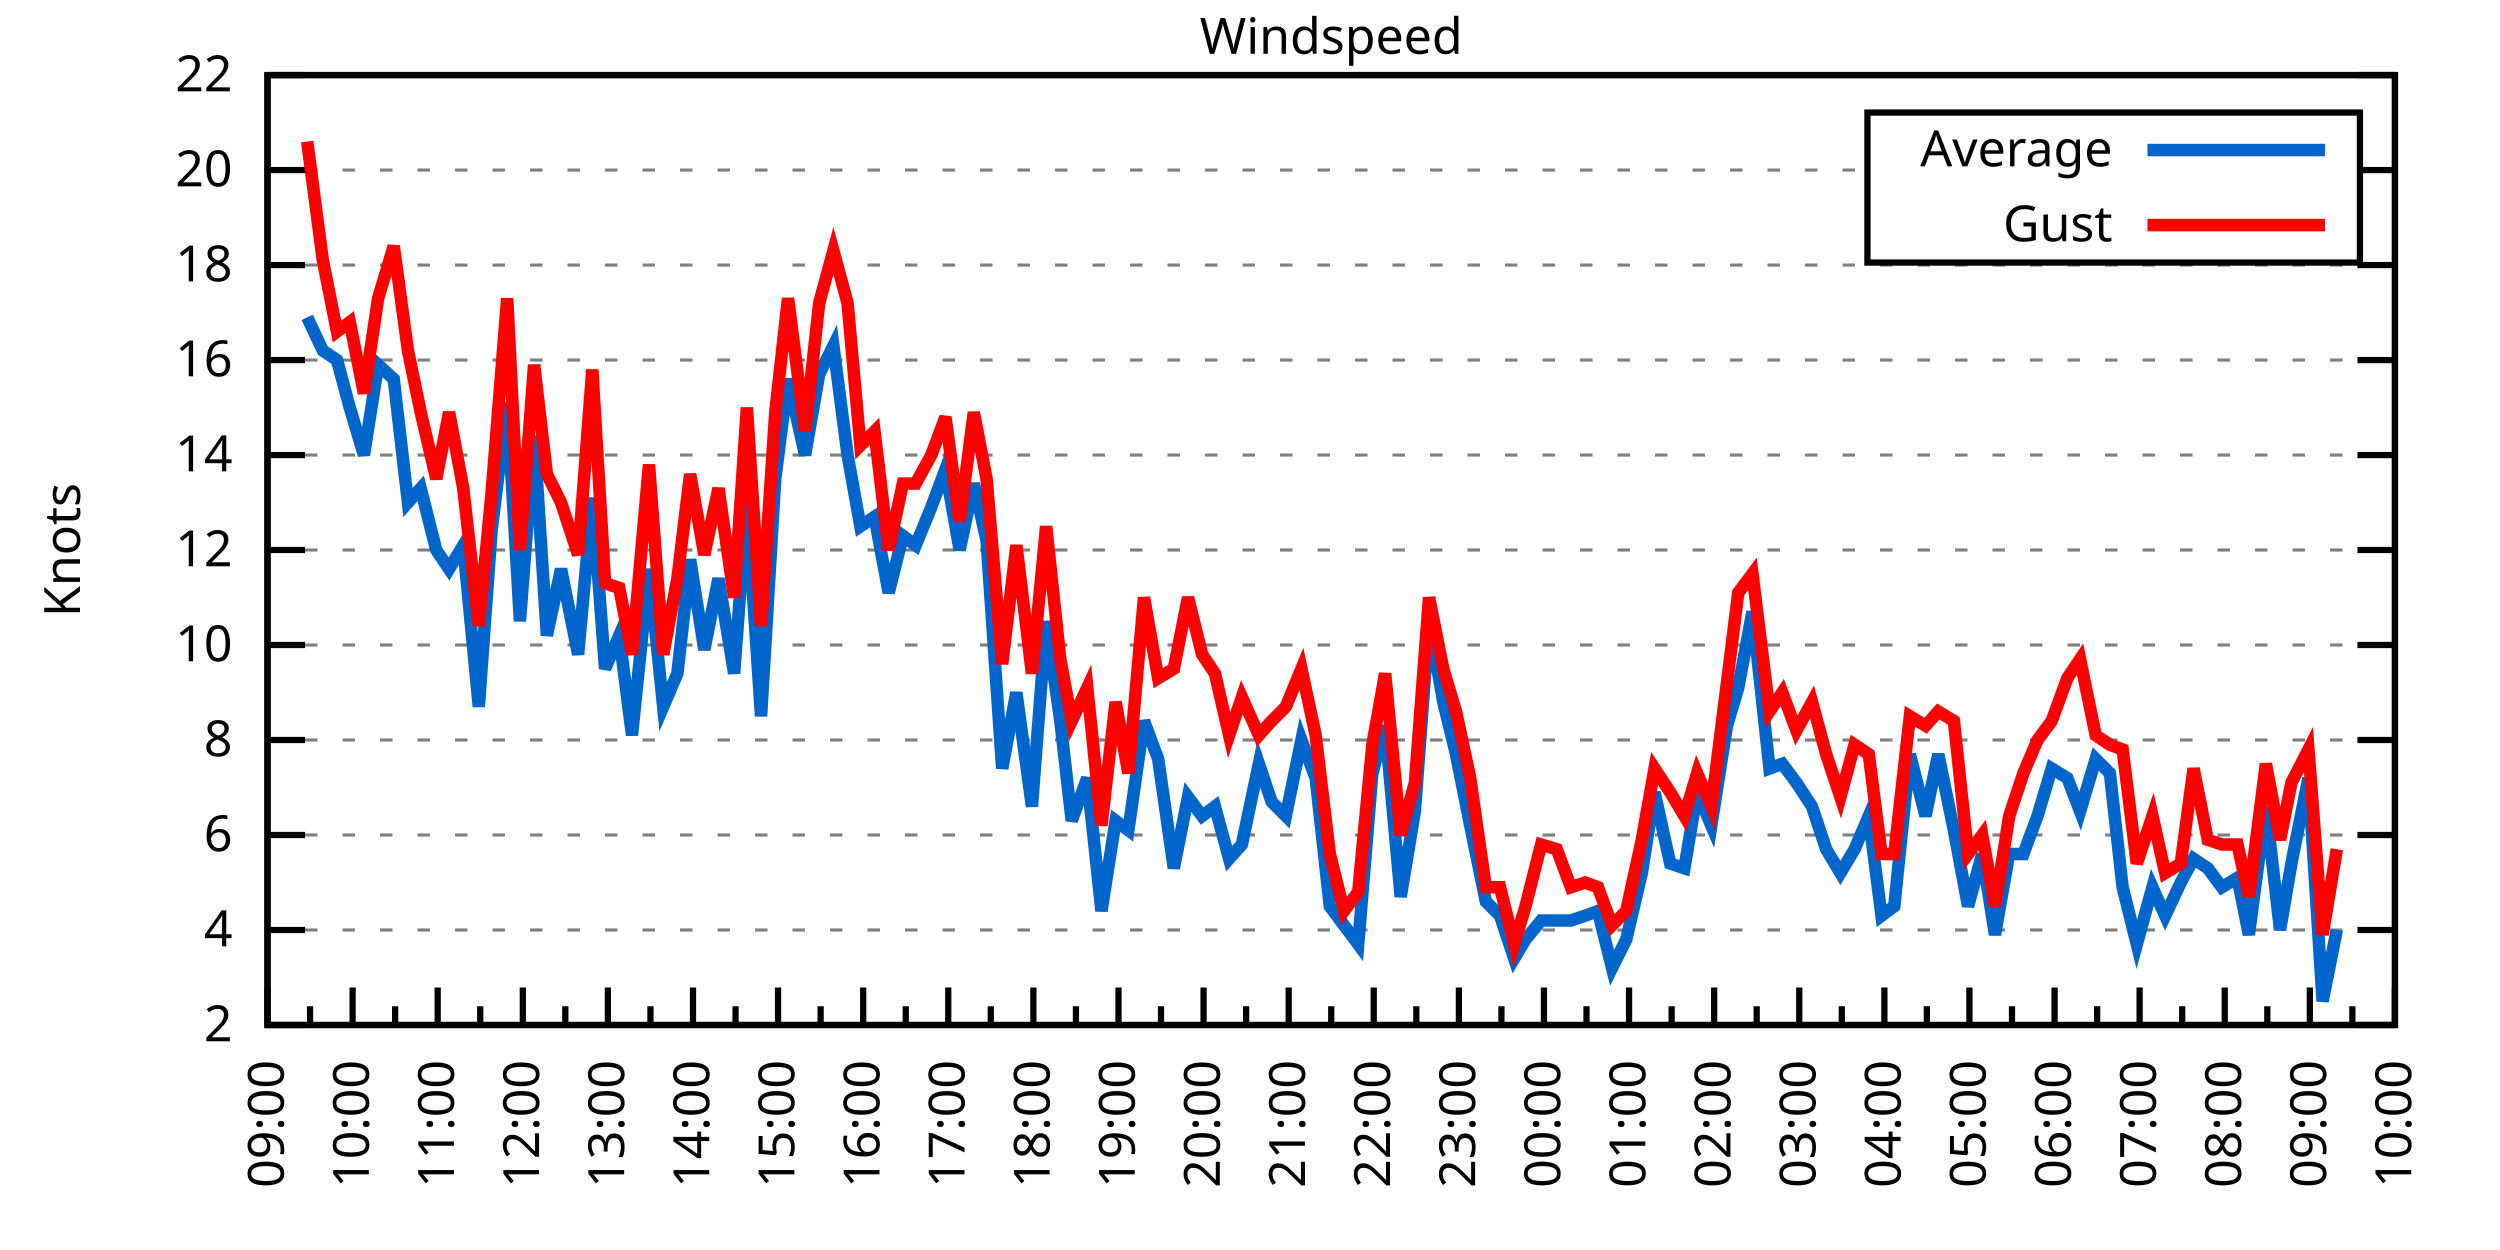
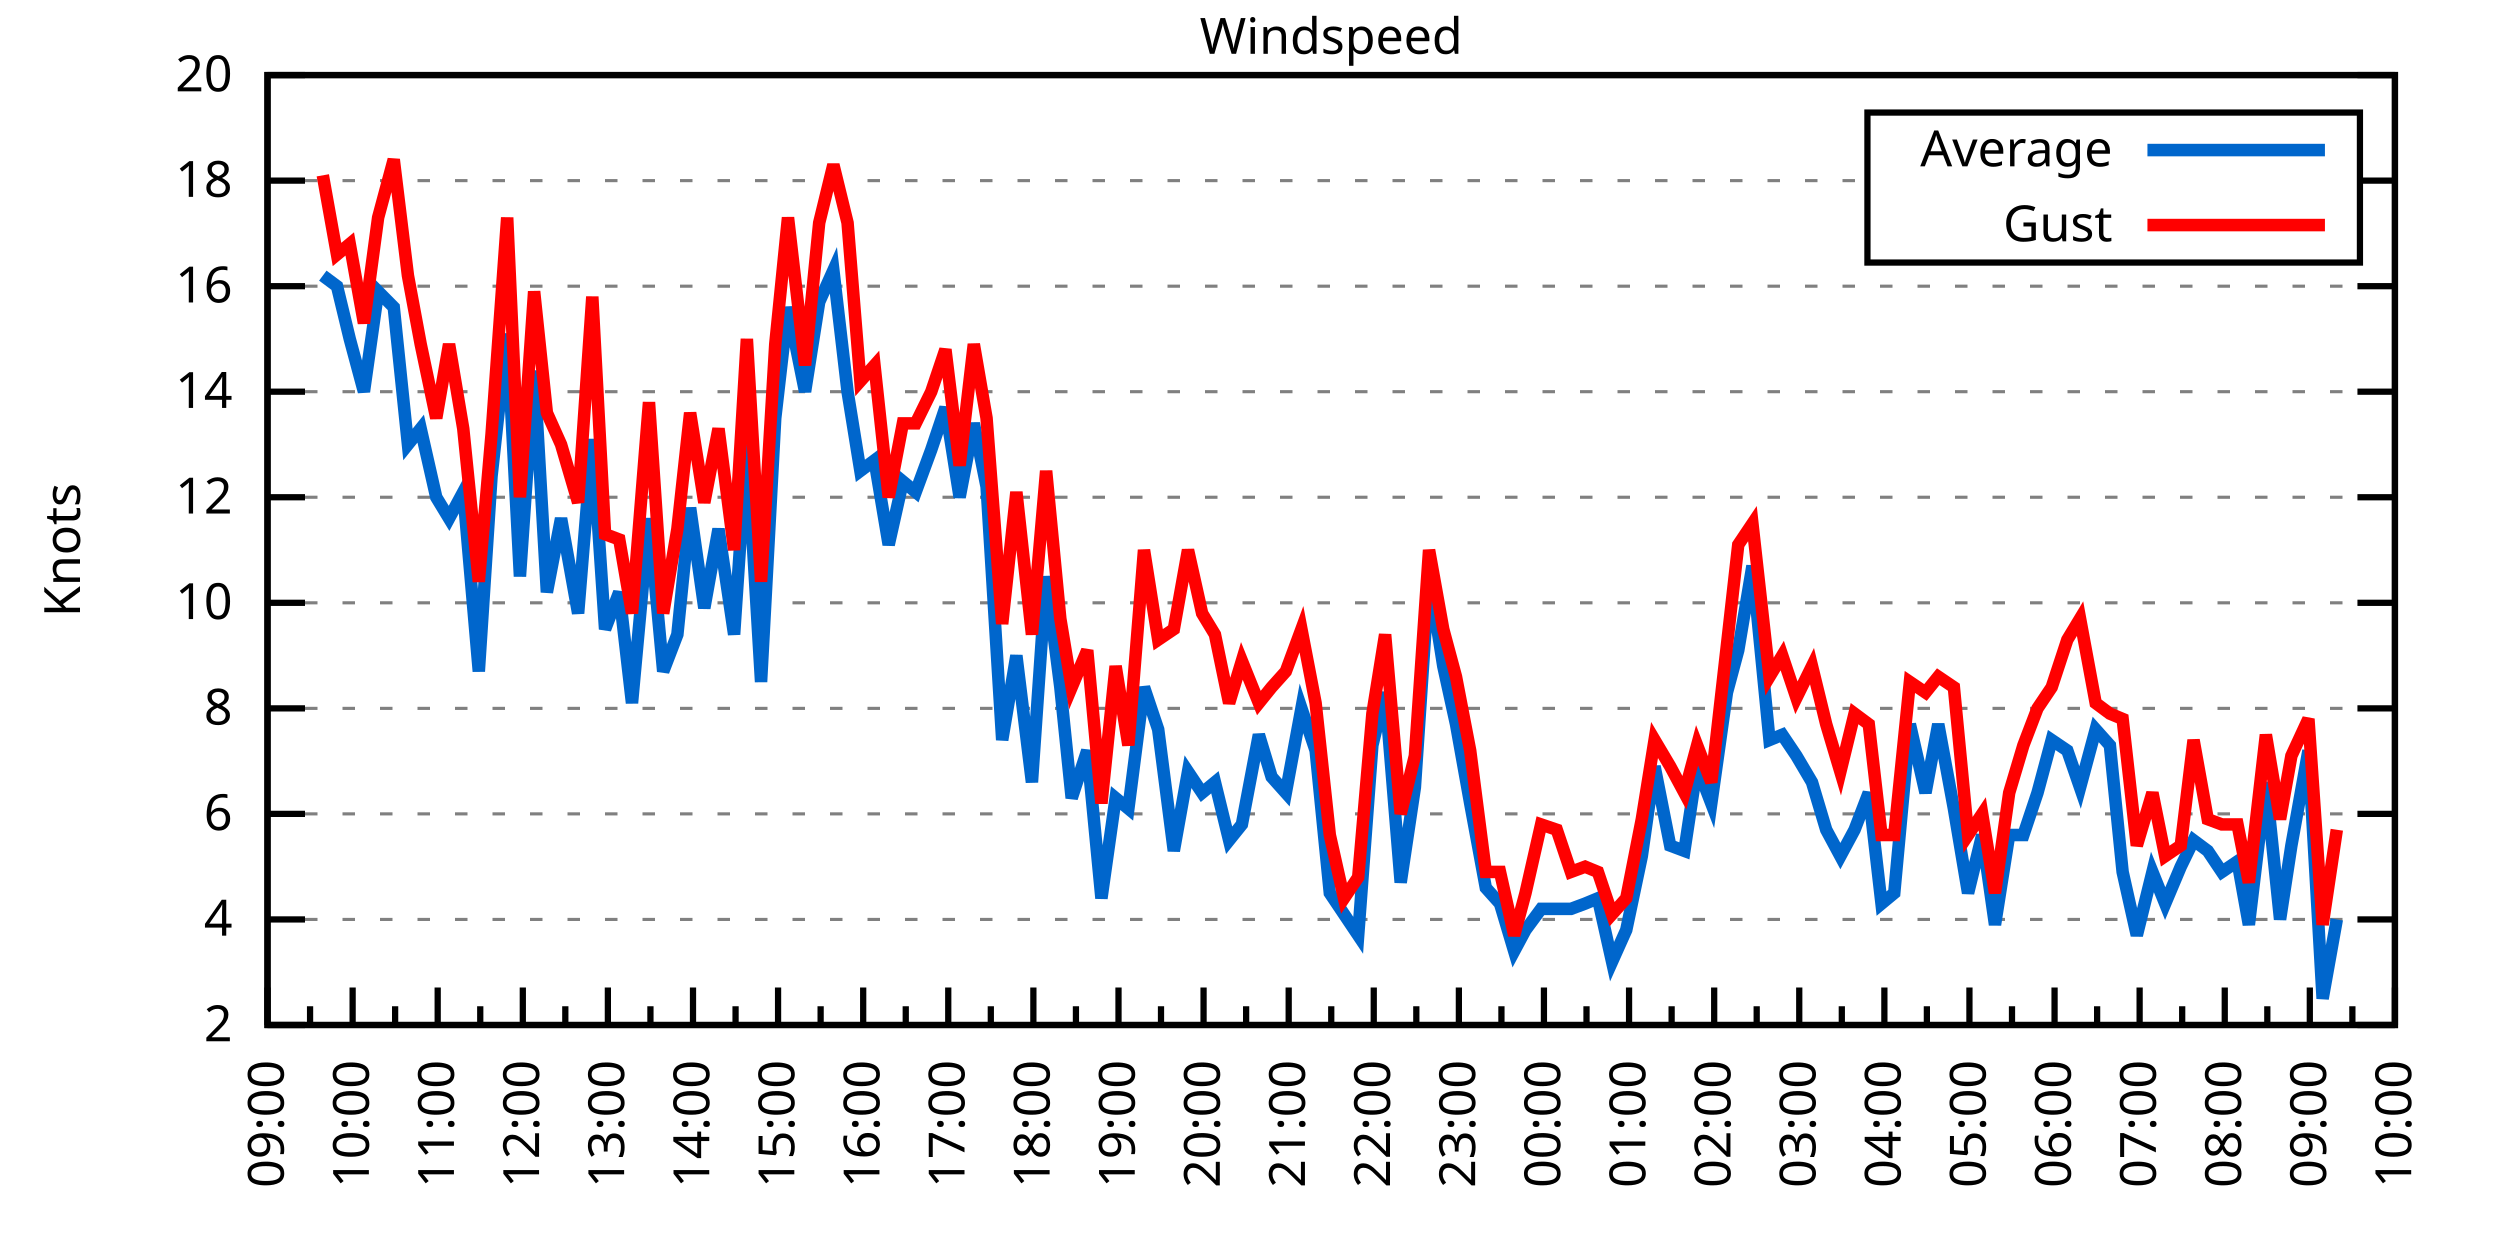
<svg xmlns="http://www.w3.org/2000/svg" xmlns:xlink="http://www.w3.org/1999/xlink" width="400" height="200" viewBox="0 0 400 200">
  <g id="gnuplot_canvas">
    <rect x="0" y="0" width="400" height="200" fill="none" />
    <defs>
      <circle id="gpDot" r="0.5" stroke-width="0.5" stroke="currentColor" />
      <path id="gpPt0" stroke-width="0.333" stroke="currentColor" d="M-1,0 h2 M0,-1 v2" />
      <path id="gpPt1" stroke-width="0.333" stroke="currentColor" d="M-1,-1 L1,1 M1,-1 L-1,1" />
      <path id="gpPt2" stroke-width="0.333" stroke="currentColor" d="M-1,0 L1,0 M0,-1 L0,1 M-1,-1 L1,1 M-1,1 L1,-1" />
      <rect id="gpPt3" stroke-width="0.333" stroke="currentColor" x="-1" y="-1" width="2" height="2" />
      <rect id="gpPt4" stroke-width="0.333" stroke="currentColor" fill="currentColor" x="-1" y="-1" width="2" height="2" />
      <circle id="gpPt5" stroke-width="0.333" stroke="currentColor" cx="0" cy="0" r="1" />
      <use xlink:href="#gpPt5" id="gpPt6" fill="currentColor" stroke="none" />
      <path id="gpPt7" stroke-width="0.333" stroke="currentColor" d="M0,-1.33 L-1.33,0.67 L1.33,0.67 z" />
      <use xlink:href="#gpPt7" id="gpPt8" fill="currentColor" stroke="none" />
      <use xlink:href="#gpPt7" id="gpPt9" stroke="currentColor" transform="rotate(180)" />
      <use xlink:href="#gpPt9" id="gpPt10" fill="currentColor" stroke="none" />
      <use xlink:href="#gpPt3" id="gpPt11" stroke="currentColor" transform="rotate(45)" />
      <use xlink:href="#gpPt11" id="gpPt12" fill="currentColor" stroke="none" />
      <path id="gpPt13" stroke-width="0.333" stroke="currentColor" d="M0,1.330 L1.265,0.411 L0.782,-1.067 L-0.782,-1.076 L-1.265,0.411 z" />
      <use xlink:href="#gpPt13" id="gpPt14" fill="currentColor" stroke="none" />
      <filter id="textbox" filterUnits="objectBoundingBox" x="0" y="0" height="1" width="1">
        <feFlood flood-color="white" flood-opacity="1" result="bgnd" />
        <feComposite in="SourceGraphic" in2="bgnd" operator="atop" />
      </filter>
      <filter id="greybox" filterUnits="objectBoundingBox" x="0" y="0" height="1" width="1">
        <feFlood flood-color="lightgrey" flood-opacity="1" result="grey" />
        <feComposite in="SourceGraphic" in2="grey" operator="atop" />
      </filter>
    </defs>
    <g fill="none" color="white" stroke="currentColor" stroke-width="1.00" stroke-linecap="butt" stroke-linejoin="miter">
</g>
    <g fill="none" color="black" stroke="currentColor" stroke-width="1.00" stroke-linecap="butt" stroke-linejoin="miter">
      <g stroke="none" shape-rendering="crispEdges">
        <polygon fill="rgb(255, 255, 255)" points="42.80,164.00 383.18,164.00 383.18,12.02 42.80,12.02 " />
      </g>
    </g>
    <g fill="none" color="black" stroke="currentColor" stroke-width="1.00" stroke-linecap="butt" stroke-linejoin="miter">
</g>
    <g fill="none" color="black" stroke="black" stroke-width="0.50" stroke-linecap="butt" stroke-linejoin="miter">
</g>
    <g fill="none" color="gray" stroke="currentColor" stroke-width="0.50" stroke-linecap="butt" stroke-linejoin="miter">
      <path stroke="gray" stroke-dasharray="2,4" class="gridline" d="M42.80,164.00 L383.19,164.00  " />
    </g>
    <g fill="none" color="gray" stroke="gray" stroke-width="1.00" stroke-linecap="butt" stroke-linejoin="miter">
</g>
    <g fill="none" color="black" stroke="currentColor" stroke-width="1.00" stroke-linecap="butt" stroke-linejoin="miter">
      <path stroke="black" d="M42.80,164.00 L48.80,164.00 M383.19,164.00 L377.19,164.00  " />
      <g transform="translate(37.20,166.60)" stroke="none" fill="black" font-family="Sans" font-size="8.00" text-anchor="end">
        <text>
          <tspan font-family="Sans"> 2</tspan>
        </text>
      </g>
    </g>
    <g fill="none" color="black" stroke="currentColor" stroke-width="1.00" stroke-linecap="butt" stroke-linejoin="miter">
</g>
    <g fill="none" color="black" stroke="black" stroke-width="0.50" stroke-linecap="butt" stroke-linejoin="miter">
</g>
    <g fill="none" color="gray" stroke="currentColor" stroke-width="0.50" stroke-linecap="butt" stroke-linejoin="miter">
-       <path stroke="gray" stroke-dasharray="2,4" class="gridline" d="M42.80,148.80 L383.19,148.80  " />
-     </g>
-     <g fill="none" color="gray" stroke="gray" stroke-width="1.00" stroke-linecap="butt" stroke-linejoin="miter">
- </g>
-     <g fill="none" color="black" stroke="currentColor" stroke-width="1.00" stroke-linecap="butt" stroke-linejoin="miter">
-       <path stroke="black" d="M42.80,148.80 L48.80,148.80 M383.19,148.80 L377.19,148.80  " />
-       <g transform="translate(37.20,151.40)" stroke="none" fill="black" font-family="Sans" font-size="8.00" text-anchor="end">
+       <path stroke="gray" stroke-dasharray="2,4" class="gridline" d="M42.80,147.11 L383.19,147.11  " />
+     </g>
+     <g fill="none" color="gray" stroke="gray" stroke-width="1.00" stroke-linecap="butt" stroke-linejoin="miter">
+ </g>
+     <g fill="none" color="black" stroke="currentColor" stroke-width="1.00" stroke-linecap="butt" stroke-linejoin="miter">
+       <path stroke="black" d="M42.80,147.11 L48.80,147.11 M383.19,147.11 L377.19,147.11  " />
+       <g transform="translate(37.20,149.71)" stroke="none" fill="black" font-family="Sans" font-size="8.00" text-anchor="end">
        <text>
          <tspan font-family="Sans"> 4</tspan>
        </text>
      </g>
    </g>
    <g fill="none" color="black" stroke="currentColor" stroke-width="1.00" stroke-linecap="butt" stroke-linejoin="miter">
</g>
    <g fill="none" color="black" stroke="black" stroke-width="0.50" stroke-linecap="butt" stroke-linejoin="miter">
</g>
    <g fill="none" color="gray" stroke="currentColor" stroke-width="0.50" stroke-linecap="butt" stroke-linejoin="miter">
-       <path stroke="gray" stroke-dasharray="2,4" class="gridline" d="M42.80,133.60 L383.19,133.60  " />
-     </g>
-     <g fill="none" color="gray" stroke="gray" stroke-width="1.00" stroke-linecap="butt" stroke-linejoin="miter">
- </g>
-     <g fill="none" color="black" stroke="currentColor" stroke-width="1.00" stroke-linecap="butt" stroke-linejoin="miter">
-       <path stroke="black" d="M42.80,133.60 L48.80,133.60 M383.19,133.60 L377.19,133.60  " />
-       <g transform="translate(37.20,136.20)" stroke="none" fill="black" font-family="Sans" font-size="8.00" text-anchor="end">
+       <path stroke="gray" stroke-dasharray="2,4" class="gridline" d="M42.80,130.22 L383.19,130.22  " />
+     </g>
+     <g fill="none" color="gray" stroke="gray" stroke-width="1.00" stroke-linecap="butt" stroke-linejoin="miter">
+ </g>
+     <g fill="none" color="black" stroke="currentColor" stroke-width="1.00" stroke-linecap="butt" stroke-linejoin="miter">
+       <path stroke="black" d="M42.80,130.22 L48.80,130.22 M383.19,130.22 L377.19,130.22  " />
+       <g transform="translate(37.20,132.82)" stroke="none" fill="black" font-family="Sans" font-size="8.00" text-anchor="end">
        <text>
          <tspan font-family="Sans"> 6</tspan>
        </text>
      </g>
    </g>
    <g fill="none" color="black" stroke="currentColor" stroke-width="1.00" stroke-linecap="butt" stroke-linejoin="miter">
</g>
    <g fill="none" color="black" stroke="black" stroke-width="0.50" stroke-linecap="butt" stroke-linejoin="miter">
</g>
    <g fill="none" color="gray" stroke="currentColor" stroke-width="0.50" stroke-linecap="butt" stroke-linejoin="miter">
-       <path stroke="gray" stroke-dasharray="2,4" class="gridline" d="M42.80,118.40 L383.19,118.40  " />
-     </g>
-     <g fill="none" color="gray" stroke="gray" stroke-width="1.00" stroke-linecap="butt" stroke-linejoin="miter">
- </g>
-     <g fill="none" color="black" stroke="currentColor" stroke-width="1.00" stroke-linecap="butt" stroke-linejoin="miter">
-       <path stroke="black" d="M42.80,118.40 L48.80,118.40 M383.19,118.40 L377.19,118.40  " />
-       <g transform="translate(37.20,121.00)" stroke="none" fill="black" font-family="Sans" font-size="8.00" text-anchor="end">
+       <path stroke="gray" stroke-dasharray="2,4" class="gridline" d="M42.80,113.34 L383.19,113.34  " />
+     </g>
+     <g fill="none" color="gray" stroke="gray" stroke-width="1.00" stroke-linecap="butt" stroke-linejoin="miter">
+ </g>
+     <g fill="none" color="black" stroke="currentColor" stroke-width="1.00" stroke-linecap="butt" stroke-linejoin="miter">
+       <path stroke="black" d="M42.80,113.34 L48.80,113.34 M383.19,113.34 L377.19,113.34  " />
+       <g transform="translate(37.20,115.94)" stroke="none" fill="black" font-family="Sans" font-size="8.00" text-anchor="end">
        <text>
          <tspan font-family="Sans"> 8</tspan>
        </text>
      </g>
    </g>
    <g fill="none" color="black" stroke="currentColor" stroke-width="1.00" stroke-linecap="butt" stroke-linejoin="miter">
</g>
    <g fill="none" color="black" stroke="black" stroke-width="0.50" stroke-linecap="butt" stroke-linejoin="miter">
</g>
    <g fill="none" color="gray" stroke="currentColor" stroke-width="0.50" stroke-linecap="butt" stroke-linejoin="miter">
-       <path stroke="gray" stroke-dasharray="2,4" class="gridline" d="M42.80,103.20 L383.19,103.20  " />
-     </g>
-     <g fill="none" color="gray" stroke="gray" stroke-width="1.00" stroke-linecap="butt" stroke-linejoin="miter">
- </g>
-     <g fill="none" color="black" stroke="currentColor" stroke-width="1.00" stroke-linecap="butt" stroke-linejoin="miter">
-       <path stroke="black" d="M42.80,103.20 L48.80,103.20 M383.19,103.20 L377.19,103.20  " />
-       <g transform="translate(37.20,105.80)" stroke="none" fill="black" font-family="Sans" font-size="8.00" text-anchor="end">
+       <path stroke="gray" stroke-dasharray="2,4" class="gridline" d="M42.80,96.45 L383.19,96.45  " />
+     </g>
+     <g fill="none" color="gray" stroke="gray" stroke-width="1.00" stroke-linecap="butt" stroke-linejoin="miter">
+ </g>
+     <g fill="none" color="black" stroke="currentColor" stroke-width="1.00" stroke-linecap="butt" stroke-linejoin="miter">
+       <path stroke="black" d="M42.80,96.45 L48.80,96.45 M383.19,96.45 L377.19,96.45  " />
+       <g transform="translate(37.20,99.05)" stroke="none" fill="black" font-family="Sans" font-size="8.00" text-anchor="end">
        <text>
          <tspan font-family="Sans"> 10</tspan>
        </text>
      </g>
    </g>
    <g fill="none" color="black" stroke="currentColor" stroke-width="1.00" stroke-linecap="butt" stroke-linejoin="miter">
</g>
    <g fill="none" color="black" stroke="black" stroke-width="0.50" stroke-linecap="butt" stroke-linejoin="miter">
</g>
    <g fill="none" color="gray" stroke="currentColor" stroke-width="0.50" stroke-linecap="butt" stroke-linejoin="miter">
-       <path stroke="gray" stroke-dasharray="2,4" class="gridline" d="M42.80,88.00 L383.19,88.00  " />
-     </g>
-     <g fill="none" color="gray" stroke="gray" stroke-width="1.00" stroke-linecap="butt" stroke-linejoin="miter">
- </g>
-     <g fill="none" color="black" stroke="currentColor" stroke-width="1.00" stroke-linecap="butt" stroke-linejoin="miter">
-       <path stroke="black" d="M42.80,88.00 L48.80,88.00 M383.19,88.00 L377.19,88.00  " />
-       <g transform="translate(37.20,90.60)" stroke="none" fill="black" font-family="Sans" font-size="8.00" text-anchor="end">
+       <path stroke="gray" stroke-dasharray="2,4" class="gridline" d="M42.80,79.56 L383.19,79.56  " />
+     </g>
+     <g fill="none" color="gray" stroke="gray" stroke-width="1.00" stroke-linecap="butt" stroke-linejoin="miter">
+ </g>
+     <g fill="none" color="black" stroke="currentColor" stroke-width="1.00" stroke-linecap="butt" stroke-linejoin="miter">
+       <path stroke="black" d="M42.80,79.56 L48.80,79.56 M383.19,79.56 L377.19,79.56  " />
+       <g transform="translate(37.20,82.16)" stroke="none" fill="black" font-family="Sans" font-size="8.00" text-anchor="end">
        <text>
          <tspan font-family="Sans"> 12</tspan>
        </text>
      </g>
    </g>
    <g fill="none" color="black" stroke="currentColor" stroke-width="1.00" stroke-linecap="butt" stroke-linejoin="miter">
</g>
    <g fill="none" color="black" stroke="black" stroke-width="0.50" stroke-linecap="butt" stroke-linejoin="miter">
</g>
    <g fill="none" color="gray" stroke="currentColor" stroke-width="0.50" stroke-linecap="butt" stroke-linejoin="miter">
-       <path stroke="gray" stroke-dasharray="2,4" class="gridline" d="M42.80,72.81 L383.19,72.81  " />
-     </g>
-     <g fill="none" color="gray" stroke="gray" stroke-width="1.00" stroke-linecap="butt" stroke-linejoin="miter">
- </g>
-     <g fill="none" color="black" stroke="currentColor" stroke-width="1.00" stroke-linecap="butt" stroke-linejoin="miter">
-       <path stroke="black" d="M42.80,72.81 L48.80,72.81 M383.19,72.81 L377.19,72.81  " />
-       <g transform="translate(37.20,75.41)" stroke="none" fill="black" font-family="Sans" font-size="8.00" text-anchor="end">
+       <path stroke="gray" stroke-dasharray="2,4" class="gridline" d="M42.80,62.67 L383.19,62.67  " />
+     </g>
+     <g fill="none" color="gray" stroke="gray" stroke-width="1.00" stroke-linecap="butt" stroke-linejoin="miter">
+ </g>
+     <g fill="none" color="black" stroke="currentColor" stroke-width="1.00" stroke-linecap="butt" stroke-linejoin="miter">
+       <path stroke="black" d="M42.80,62.67 L48.80,62.67 M383.19,62.67 L377.19,62.67  " />
+       <g transform="translate(37.20,65.27)" stroke="none" fill="black" font-family="Sans" font-size="8.00" text-anchor="end">
        <text>
          <tspan font-family="Sans"> 14</tspan>
        </text>
      </g>
    </g>
    <g fill="none" color="black" stroke="currentColor" stroke-width="1.00" stroke-linecap="butt" stroke-linejoin="miter">
</g>
    <g fill="none" color="black" stroke="black" stroke-width="0.50" stroke-linecap="butt" stroke-linejoin="miter">
</g>
    <g fill="none" color="gray" stroke="currentColor" stroke-width="0.50" stroke-linecap="butt" stroke-linejoin="miter">
-       <path stroke="gray" stroke-dasharray="2,4" class="gridline" d="M42.80,57.61 L383.19,57.61  " />
-     </g>
-     <g fill="none" color="gray" stroke="gray" stroke-width="1.00" stroke-linecap="butt" stroke-linejoin="miter">
- </g>
-     <g fill="none" color="black" stroke="currentColor" stroke-width="1.00" stroke-linecap="butt" stroke-linejoin="miter">
-       <path stroke="black" d="M42.80,57.61 L48.80,57.61 M383.19,57.61 L377.19,57.61  " />
-       <g transform="translate(37.20,60.21)" stroke="none" fill="black" font-family="Sans" font-size="8.00" text-anchor="end">
+       <path stroke="gray" stroke-dasharray="2,4" class="gridline" d="M42.80,45.79 L383.19,45.79  " />
+     </g>
+     <g fill="none" color="gray" stroke="gray" stroke-width="1.00" stroke-linecap="butt" stroke-linejoin="miter">
+ </g>
+     <g fill="none" color="black" stroke="currentColor" stroke-width="1.00" stroke-linecap="butt" stroke-linejoin="miter">
+       <path stroke="black" d="M42.80,45.79 L48.80,45.79 M383.19,45.79 L377.19,45.79  " />
+       <g transform="translate(37.20,48.39)" stroke="none" fill="black" font-family="Sans" font-size="8.00" text-anchor="end">
        <text>
          <tspan font-family="Sans"> 16</tspan>
        </text>
      </g>
    </g>
    <g fill="none" color="black" stroke="currentColor" stroke-width="1.00" stroke-linecap="butt" stroke-linejoin="miter">
</g>
    <g fill="none" color="black" stroke="black" stroke-width="0.50" stroke-linecap="butt" stroke-linejoin="miter">
</g>
    <g fill="none" color="gray" stroke="currentColor" stroke-width="0.50" stroke-linecap="butt" stroke-linejoin="miter">
-       <path stroke="gray" stroke-dasharray="2,4" class="gridline" d="M42.80,42.41 L383.19,42.41  " />
-     </g>
-     <g fill="none" color="gray" stroke="gray" stroke-width="1.00" stroke-linecap="butt" stroke-linejoin="miter">
- </g>
-     <g fill="none" color="black" stroke="currentColor" stroke-width="1.00" stroke-linecap="butt" stroke-linejoin="miter">
-       <path stroke="black" d="M42.80,42.41 L48.80,42.41 M383.19,42.41 L377.19,42.41  " />
-       <g transform="translate(37.20,45.01)" stroke="none" fill="black" font-family="Sans" font-size="8.00" text-anchor="end">
+       <path stroke="gray" stroke-dasharray="2,4" class="gridline" d="M42.80,28.90 L298.79,28.90 M377.59,28.90 L383.19,28.90  " />
+     </g>
+     <g fill="none" color="gray" stroke="gray" stroke-width="1.00" stroke-linecap="butt" stroke-linejoin="miter">
+ </g>
+     <g fill="none" color="black" stroke="currentColor" stroke-width="1.00" stroke-linecap="butt" stroke-linejoin="miter">
+       <path stroke="black" d="M42.80,28.90 L48.80,28.90 M383.19,28.90 L377.19,28.90  " />
+       <g transform="translate(37.20,31.50)" stroke="none" fill="black" font-family="Sans" font-size="8.00" text-anchor="end">
        <text>
          <tspan font-family="Sans"> 18</tspan>
-         </text>
-       </g>
-     </g>
-     <g fill="none" color="black" stroke="currentColor" stroke-width="1.00" stroke-linecap="butt" stroke-linejoin="miter">
- </g>
-     <g fill="none" color="black" stroke="black" stroke-width="0.50" stroke-linecap="butt" stroke-linejoin="miter">
- </g>
-     <g fill="none" color="gray" stroke="currentColor" stroke-width="0.50" stroke-linecap="butt" stroke-linejoin="miter">
-       <path stroke="gray" stroke-dasharray="2,4" class="gridline" d="M42.80,27.21 L298.79,27.21 M377.59,27.21 L383.19,27.21  " />
-     </g>
-     <g fill="none" color="gray" stroke="gray" stroke-width="1.00" stroke-linecap="butt" stroke-linejoin="miter">
- </g>
-     <g fill="none" color="black" stroke="currentColor" stroke-width="1.00" stroke-linecap="butt" stroke-linejoin="miter">
-       <path stroke="black" d="M42.80,27.21 L48.80,27.21 M383.19,27.21 L377.19,27.21  " />
-       <g transform="translate(37.20,29.81)" stroke="none" fill="black" font-family="Sans" font-size="8.00" text-anchor="end">
-         <text>
-           <tspan font-family="Sans"> 20</tspan>
        </text>
      </g>
    </g>
    <g fill="none" color="black" stroke="currentColor" stroke-width="1.00" stroke-linecap="butt" stroke-linejoin="miter">
</g>
    <g fill="none" color="black" stroke="black" stroke-width="0.50" stroke-linecap="butt" stroke-linejoin="miter">
</g>
    <g fill="none" color="gray" stroke="currentColor" stroke-width="0.50" stroke-linecap="butt" stroke-linejoin="miter">
      <path stroke="gray" stroke-dasharray="2,4" class="gridline" d="M42.80,12.01 L383.19,12.01  " />
    </g>
    <g fill="none" color="gray" stroke="gray" stroke-width="1.00" stroke-linecap="butt" stroke-linejoin="miter">
</g>
    <g fill="none" color="black" stroke="currentColor" stroke-width="1.00" stroke-linecap="butt" stroke-linejoin="miter">
      <path stroke="black" d="M42.80,12.01 L48.80,12.01 M383.19,12.01 L377.19,12.01  " />
      <g transform="translate(37.20,14.61)" stroke="none" fill="black" font-family="Sans" font-size="8.00" text-anchor="end">
        <text>
-           <tspan font-family="Sans"> 22</tspan>
+           <tspan font-family="Sans"> 20</tspan>
        </text>
      </g>
    </g>
    <g fill="none" color="black" stroke="currentColor" stroke-width="1.00" stroke-linecap="butt" stroke-linejoin="miter">
      <path stroke="black" d="M42.80,164.00 L42.80,158.00  " />
      <g transform="translate(45.40,169.60) rotate(270)" stroke="none" fill="black" font-family="Sans" font-size="8.00" text-anchor="end">
        <text>
          <tspan font-family="Sans">09:00</tspan>
        </text>
      </g>
    </g>
    <g fill="none" color="black" stroke="currentColor" stroke-width="1.00" stroke-linecap="butt" stroke-linejoin="miter">
      <path stroke="black" d="M49.61,164.00 L49.61,161.00 M56.42,164.00 L56.42,158.00  " />
      <g transform="translate(59.02,169.60) rotate(270)" stroke="none" fill="black" font-family="Sans" font-size="8.00" text-anchor="end">
        <text>
          <tspan font-family="Sans">10:00</tspan>
        </text>
      </g>
    </g>
    <g fill="none" color="black" stroke="currentColor" stroke-width="1.00" stroke-linecap="butt" stroke-linejoin="miter">
      <path stroke="black" d="M63.22,164.00 L63.22,161.00 M70.03,164.00 L70.03,158.00  " />
      <g transform="translate(72.63,169.60) rotate(270)" stroke="none" fill="black" font-family="Sans" font-size="8.00" text-anchor="end">
        <text>
          <tspan font-family="Sans">11:00</tspan>
        </text>
      </g>
    </g>
    <g fill="none" color="black" stroke="currentColor" stroke-width="1.00" stroke-linecap="butt" stroke-linejoin="miter">
      <path stroke="black" d="M76.84,164.00 L76.84,161.00 M83.65,164.00 L83.65,158.00  " />
      <g transform="translate(86.25,169.60) rotate(270)" stroke="none" fill="black" font-family="Sans" font-size="8.00" text-anchor="end">
        <text>
          <tspan font-family="Sans">12:00</tspan>
        </text>
      </g>
    </g>
    <g fill="none" color="black" stroke="currentColor" stroke-width="1.00" stroke-linecap="butt" stroke-linejoin="miter">
      <path stroke="black" d="M90.45,164.00 L90.45,161.00 M97.26,164.00 L97.26,158.00  " />
      <g transform="translate(99.86,169.60) rotate(270)" stroke="none" fill="black" font-family="Sans" font-size="8.00" text-anchor="end">
        <text>
          <tspan font-family="Sans">13:00</tspan>
        </text>
      </g>
    </g>
    <g fill="none" color="black" stroke="currentColor" stroke-width="1.00" stroke-linecap="butt" stroke-linejoin="miter">
      <path stroke="black" d="M104.07,164.00 L104.07,161.00 M110.88,164.00 L110.88,158.00  " />
      <g transform="translate(113.48,169.60) rotate(270)" stroke="none" fill="black" font-family="Sans" font-size="8.00" text-anchor="end">
        <text>
          <tspan font-family="Sans">14:00</tspan>
        </text>
      </g>
    </g>
    <g fill="none" color="black" stroke="currentColor" stroke-width="1.00" stroke-linecap="butt" stroke-linejoin="miter">
      <path stroke="black" d="M117.69,164.00 L117.69,161.00 M124.49,164.00 L124.49,158.00  " />
      <g transform="translate(127.09,169.60) rotate(270)" stroke="none" fill="black" font-family="Sans" font-size="8.00" text-anchor="end">
        <text>
          <tspan font-family="Sans">15:00</tspan>
        </text>
      </g>
    </g>
    <g fill="none" color="black" stroke="currentColor" stroke-width="1.00" stroke-linecap="butt" stroke-linejoin="miter">
      <path stroke="black" d="M131.30,164.00 L131.30,161.00 M138.11,164.00 L138.11,158.00  " />
      <g transform="translate(140.71,169.60) rotate(270)" stroke="none" fill="black" font-family="Sans" font-size="8.00" text-anchor="end">
        <text>
          <tspan font-family="Sans">16:00</tspan>
        </text>
      </g>
    </g>
    <g fill="none" color="black" stroke="currentColor" stroke-width="1.00" stroke-linecap="butt" stroke-linejoin="miter">
      <path stroke="black" d="M144.92,164.00 L144.92,161.00 M151.72,164.00 L151.72,158.00  " />
      <g transform="translate(154.32,169.60) rotate(270)" stroke="none" fill="black" font-family="Sans" font-size="8.00" text-anchor="end">
        <text>
          <tspan font-family="Sans">17:00</tspan>
        </text>
      </g>
    </g>
    <g fill="none" color="black" stroke="currentColor" stroke-width="1.00" stroke-linecap="butt" stroke-linejoin="miter">
      <path stroke="black" d="M158.53,164.00 L158.53,161.00 M165.34,164.00 L165.34,158.00  " />
      <g transform="translate(167.94,169.60) rotate(270)" stroke="none" fill="black" font-family="Sans" font-size="8.00" text-anchor="end">
        <text>
          <tspan font-family="Sans">18:00</tspan>
        </text>
      </g>
    </g>
    <g fill="none" color="black" stroke="currentColor" stroke-width="1.00" stroke-linecap="butt" stroke-linejoin="miter">
      <path stroke="black" d="M172.15,164.00 L172.15,161.00 M178.96,164.00 L178.96,158.00  " />
      <g transform="translate(181.56,169.60) rotate(270)" stroke="none" fill="black" font-family="Sans" font-size="8.00" text-anchor="end">
        <text>
          <tspan font-family="Sans">19:00</tspan>
        </text>
      </g>
    </g>
    <g fill="none" color="black" stroke="currentColor" stroke-width="1.00" stroke-linecap="butt" stroke-linejoin="miter">
      <path stroke="black" d="M185.76,164.00 L185.76,161.00 M192.57,164.00 L192.57,158.00  " />
      <g transform="translate(195.17,169.60) rotate(270)" stroke="none" fill="black" font-family="Sans" font-size="8.00" text-anchor="end">
        <text>
          <tspan font-family="Sans">20:00</tspan>
        </text>
      </g>
    </g>
    <g fill="none" color="black" stroke="currentColor" stroke-width="1.00" stroke-linecap="butt" stroke-linejoin="miter">
      <path stroke="black" d="M199.38,164.00 L199.38,161.00 M206.19,164.00 L206.19,158.00  " />
      <g transform="translate(208.79,169.60) rotate(270)" stroke="none" fill="black" font-family="Sans" font-size="8.00" text-anchor="end">
        <text>
          <tspan font-family="Sans">21:00</tspan>
        </text>
      </g>
    </g>
    <g fill="none" color="black" stroke="currentColor" stroke-width="1.00" stroke-linecap="butt" stroke-linejoin="miter">
      <path stroke="black" d="M213.00,164.00 L213.00,161.00 M219.80,164.00 L219.80,158.00  " />
      <g transform="translate(222.40,169.60) rotate(270)" stroke="none" fill="black" font-family="Sans" font-size="8.00" text-anchor="end">
        <text>
          <tspan font-family="Sans">22:00</tspan>
        </text>
      </g>
    </g>
    <g fill="none" color="black" stroke="currentColor" stroke-width="1.00" stroke-linecap="butt" stroke-linejoin="miter">
      <path stroke="black" d="M226.61,164.00 L226.61,161.00 M233.42,164.00 L233.42,158.00  " />
      <g transform="translate(236.02,169.60) rotate(270)" stroke="none" fill="black" font-family="Sans" font-size="8.00" text-anchor="end">
        <text>
          <tspan font-family="Sans">23:00</tspan>
        </text>
      </g>
    </g>
    <g fill="none" color="black" stroke="currentColor" stroke-width="1.00" stroke-linecap="butt" stroke-linejoin="miter">
      <path stroke="black" d="M240.23,164.00 L240.23,161.00 M247.03,164.00 L247.03,158.00  " />
      <g transform="translate(249.63,169.60) rotate(270)" stroke="none" fill="black" font-family="Sans" font-size="8.00" text-anchor="end">
        <text>
          <tspan font-family="Sans">00:00</tspan>
        </text>
      </g>
    </g>
    <g fill="none" color="black" stroke="currentColor" stroke-width="1.00" stroke-linecap="butt" stroke-linejoin="miter">
      <path stroke="black" d="M253.84,164.00 L253.84,161.00 M260.65,164.00 L260.65,158.00  " />
      <g transform="translate(263.25,169.60) rotate(270)" stroke="none" fill="black" font-family="Sans" font-size="8.00" text-anchor="end">
        <text>
          <tspan font-family="Sans">01:00</tspan>
        </text>
      </g>
    </g>
    <g fill="none" color="black" stroke="currentColor" stroke-width="1.00" stroke-linecap="butt" stroke-linejoin="miter">
      <path stroke="black" d="M267.46,164.00 L267.46,161.00 M274.27,164.00 L274.27,158.00  " />
      <g transform="translate(276.87,169.60) rotate(270)" stroke="none" fill="black" font-family="Sans" font-size="8.00" text-anchor="end">
        <text>
          <tspan font-family="Sans">02:00</tspan>
        </text>
      </g>
    </g>
    <g fill="none" color="black" stroke="currentColor" stroke-width="1.00" stroke-linecap="butt" stroke-linejoin="miter">
      <path stroke="black" d="M281.07,164.00 L281.07,161.00 M287.88,164.00 L287.88,158.00  " />
      <g transform="translate(290.48,169.60) rotate(270)" stroke="none" fill="black" font-family="Sans" font-size="8.00" text-anchor="end">
        <text>
          <tspan font-family="Sans">03:00</tspan>
        </text>
      </g>
    </g>
    <g fill="none" color="black" stroke="currentColor" stroke-width="1.00" stroke-linecap="butt" stroke-linejoin="miter">
      <path stroke="black" d="M294.69,164.00 L294.69,161.00 M301.50,164.00 L301.50,158.00  " />
      <g transform="translate(304.10,169.60) rotate(270)" stroke="none" fill="black" font-family="Sans" font-size="8.00" text-anchor="end">
        <text>
          <tspan font-family="Sans">04:00</tspan>
        </text>
      </g>
    </g>
    <g fill="none" color="black" stroke="currentColor" stroke-width="1.00" stroke-linecap="butt" stroke-linejoin="miter">
      <path stroke="black" d="M308.30,164.00 L308.30,161.00 M315.11,164.00 L315.11,158.00  " />
      <g transform="translate(317.71,169.60) rotate(270)" stroke="none" fill="black" font-family="Sans" font-size="8.00" text-anchor="end">
        <text>
          <tspan font-family="Sans">05:00</tspan>
        </text>
      </g>
    </g>
    <g fill="none" color="black" stroke="currentColor" stroke-width="1.00" stroke-linecap="butt" stroke-linejoin="miter">
      <path stroke="black" d="M321.92,164.00 L321.92,161.00 M328.73,164.00 L328.73,158.00  " />
      <g transform="translate(331.33,169.60) rotate(270)" stroke="none" fill="black" font-family="Sans" font-size="8.00" text-anchor="end">
        <text>
          <tspan font-family="Sans">06:00</tspan>
        </text>
      </g>
    </g>
    <g fill="none" color="black" stroke="currentColor" stroke-width="1.00" stroke-linecap="butt" stroke-linejoin="miter">
      <path stroke="black" d="M335.54,164.00 L335.54,161.00 M342.34,164.00 L342.34,158.00  " />
      <g transform="translate(344.94,169.60) rotate(270)" stroke="none" fill="black" font-family="Sans" font-size="8.00" text-anchor="end">
        <text>
          <tspan font-family="Sans">07:00</tspan>
        </text>
      </g>
    </g>
    <g fill="none" color="black" stroke="currentColor" stroke-width="1.00" stroke-linecap="butt" stroke-linejoin="miter">
      <path stroke="black" d="M349.15,164.00 L349.15,161.00 M355.96,164.00 L355.96,158.00  " />
      <g transform="translate(358.56,169.60) rotate(270)" stroke="none" fill="black" font-family="Sans" font-size="8.00" text-anchor="end">
        <text>
          <tspan font-family="Sans">08:00</tspan>
        </text>
      </g>
    </g>
    <g fill="none" color="black" stroke="currentColor" stroke-width="1.00" stroke-linecap="butt" stroke-linejoin="miter">
      <path stroke="black" d="M362.77,164.00 L362.77,161.00 M369.57,164.00 L369.57,158.00  " />
      <g transform="translate(372.17,169.60) rotate(270)" stroke="none" fill="black" font-family="Sans" font-size="8.00" text-anchor="end">
        <text>
          <tspan font-family="Sans">09:00</tspan>
        </text>
      </g>
    </g>
    <g fill="none" color="black" stroke="currentColor" stroke-width="1.00" stroke-linecap="butt" stroke-linejoin="miter">
      <path stroke="black" d="M376.38,164.00 L376.38,161.00 M383.19,164.00 L383.19,158.00  " />
      <g transform="translate(385.79,169.60) rotate(270)" stroke="none" fill="black" font-family="Sans" font-size="8.00" text-anchor="end">
        <text>
          <tspan font-family="Sans">10:00</tspan>
        </text>
      </g>
    </g>
    <g fill="none" color="black" stroke="currentColor" stroke-width="1.00" stroke-linecap="butt" stroke-linejoin="miter">
</g>
    <g fill="none" color="black" stroke="currentColor" stroke-width="1.00" stroke-linecap="butt" stroke-linejoin="miter">
      <path stroke="black" d="M42.80,12.01 L42.80,164.00 L383.19,164.00 L383.19,12.01 L42.80,12.01 Z  " />
    </g>
    <g fill="none" color="black" stroke="currentColor" stroke-width="1.00" stroke-linecap="butt" stroke-linejoin="miter">
      <g transform="translate(12.80,88.01) rotate(270)" stroke="none" fill="black" font-family="Sans" font-size="8.00" text-anchor="middle">
        <text>
          <tspan font-family="Sans">Knots</tspan>
        </text>
      </g>
    </g>
    <g fill="none" color="black" stroke="currentColor" stroke-width="1.00" stroke-linecap="butt" stroke-linejoin="miter">
</g>
    <g fill="none" color="black" stroke="currentColor" stroke-width="1.00" stroke-linecap="butt" stroke-linejoin="miter">
      <path stroke="black" d="M298.79,42.01 L298.79,18.01 L377.59,18.01 L377.59,42.01 L298.79,42.01 Z  " />
    </g>
    <g id="Windspeed_plot_1">
      <g fill="none" color="white" stroke="black" stroke-width="2.00" stroke-linecap="butt" stroke-linejoin="miter">
</g>
      <g fill="none" color="black" stroke="currentColor" stroke-width="2.00" stroke-linecap="butt" stroke-linejoin="miter">
        <g transform="translate(337.99,26.61)" stroke="none" fill="black" font-family="Sans" font-size="8.00" text-anchor="end">
          <text>
            <tspan font-family="Sans">Average</tspan>
          </text>
        </g>
      </g>
      <g fill="none" color="black" stroke="currentColor" stroke-width="2.00" stroke-linecap="butt" stroke-linejoin="miter">
-         <path stroke="rgb(  0, 102, 204)" d="M343.59,24.01 L371.99,24.01 M49.15,50.77 L51.65,56.09 L53.92,57.61 L55.96,65.21 L58.23,72.81 L60.50,58.37   L63.00,60.65 L65.27,80.41 L67.31,78.13 L69.80,88.00 L71.85,91.04 L74.12,87.25 L76.61,113.08 L78.65,84.97   L81.15,64.45 L83.19,99.40 L85.46,69.77 L87.50,101.68 L89.77,91.04 L92.50,104.72 L94.77,79.65 L96.81,107.00   L99.08,101.68 L101.12,117.64 L103.84,91.04 L106.11,113.08 L108.38,107.76 L110.42,89.52 L112.69,103.96 L114.96,92.56   L117.46,107.76 L119.50,80.41 L121.77,114.60 L124.04,76.61 L126.08,60.65 L128.81,72.81 L131.07,59.89 L133.34,55.33   L135.61,72.81 L137.66,84.21 L139.92,82.69 L142.19,94.84 L144.46,85.73 L146.51,87.25 L149.00,81.17 L151.27,75.09   L153.54,88.00 L155.81,77.37 L157.85,86.49 L160.35,122.96 L162.62,110.80 L165.11,129.04 L167.38,99.40 L169.65,115.36   L171.47,131.32 L173.96,124.48 L176.23,145.76 L178.50,131.32 L180.54,132.84 L183.04,115.36 L185.31,121.44 L187.81,138.92   L190.08,127.52 L192.34,130.56 L194.39,129.04 L196.66,137.40 L198.70,135.12 L201.42,122.20 L203.46,128.28 L205.73,130.56   L208.23,118.40 L210.50,124.48 L212.77,145.00 L215.04,148.04 L217.31,151.08 L219.58,123.72 L221.62,116.12 L224.11,143.48   L226.38,129.80 L228.65,99.40 L230.92,112.32 L232.96,120.68 L235.23,132.08 L237.73,144.24 L240.00,146.52 L242.27,153.36   L244.08,150.32 L246.58,147.28 L249.08,147.28 L251.35,147.28 L253.61,146.52 L255.66,145.76 L257.93,154.88 L260.20,150.32   L262.69,139.68 L264.73,126.76 L267.23,138.16 L269.50,138.92 L271.54,126.76 L273.81,132.08 L276.31,116.12 L278.12,110.04   L280.39,97.88 L283.12,122.96 L285.16,122.20 L287.43,125.24 L289.92,129.04 L292.19,135.88 L294.46,139.68 L296.73,135.88   L299.00,130.56 L301.04,146.52 L303.08,145.00 L305.58,120.68 L308.08,130.56 L310.12,120.68 L312.62,132.84 L314.89,145.00   L317.15,136.64 L319.20,149.56 L321.47,136.64 L323.74,136.64 L326.00,130.56 L328.27,122.96 L330.77,124.48 L332.81,129.80   L335.31,121.44 L337.58,123.72 L339.62,141.96 L341.89,151.08 L344.39,141.96 L346.43,146.52 L348.92,141.20 L350.97,137.40   L353.24,138.92 L355.50,141.96 L358.00,140.44 L359.82,149.56 L362.54,129.04 L364.81,148.80 L366.62,138.16 L369.35,124.48   L371.62,160.20 L373.89,148.80  " />
+         <path stroke="rgb(  0, 102, 204)" d="M343.59,24.01 L371.99,24.01 M51.65,44.10 L53.92,45.79 L55.96,54.23 L58.23,62.67 L60.50,46.63 L63.00,49.16   L65.27,71.12 L67.31,68.58 L69.80,79.56 L71.85,82.94 L74.12,78.72 L76.61,107.43 L78.65,76.18 L81.15,53.39   L83.19,92.23 L85.46,59.30 L87.50,94.76 L89.77,82.94 L92.50,98.14 L94.77,70.27 L96.81,100.67 L99.08,94.76   L101.12,112.49 L103.84,82.94 L106.11,107.43 L108.38,101.52 L110.42,81.25 L112.69,97.29 L114.96,84.63 L117.46,101.52   L119.50,71.12 L121.77,109.11 L124.04,66.90 L126.08,49.16 L128.81,62.67 L131.07,48.32 L133.34,43.25 L135.61,62.67   L137.66,75.34 L139.92,73.65 L142.19,87.16 L144.46,77.03 L146.51,78.72 L149.00,71.96 L151.27,65.21 L153.54,79.56   L155.81,67.74 L157.85,77.87 L160.35,118.40 L162.62,104.89 L165.11,125.16 L167.38,92.23 L169.65,109.96 L171.47,127.69   L173.96,120.09 L176.23,143.73 L178.50,127.69 L180.54,129.38 L183.04,109.96 L185.31,116.71 L187.81,136.14 L190.08,123.47   L192.34,126.85 L194.39,125.16 L196.66,134.45 L198.70,131.91 L201.42,117.56 L203.46,124.31 L205.73,126.85 L208.23,113.34   L210.50,120.09 L212.77,142.89 L215.04,146.27 L217.31,149.65 L219.58,119.25 L221.62,110.80 L224.11,141.20 L226.38,126.00   L228.65,92.23 L230.92,106.58 L232.96,115.87 L235.23,128.54 L237.73,142.05 L240.00,144.58 L242.27,152.18 L244.08,148.80   L246.58,145.42 L249.08,145.42 L251.35,145.42 L253.61,144.58 L255.66,143.73 L257.93,153.87 L260.20,148.80 L262.69,136.98   L264.73,122.62 L267.23,135.29 L269.50,136.14 L271.54,122.62 L273.81,128.54 L276.31,110.80 L278.12,104.05 L280.39,90.54   L283.12,118.40 L285.16,117.56 L287.43,120.94 L289.92,125.16 L292.19,132.76 L294.46,136.98 L296.73,132.76 L299.00,126.85   L301.04,144.58 L303.08,142.89 L305.58,115.87 L308.08,126.85 L310.12,115.87 L312.62,129.38 L314.89,142.89 L317.15,133.60   L319.20,147.96 L321.47,133.60 L323.74,133.60 L326.00,126.85 L328.27,118.40 L330.77,120.09 L332.81,126.00 L335.31,116.71   L337.58,119.25 L339.62,139.51 L341.89,149.65 L344.39,139.51 L346.43,144.58 L348.92,138.67 L350.97,134.45 L353.24,136.14   L355.50,139.51 L358.00,137.82 L359.82,147.96 L362.54,125.16 L364.81,147.11 L366.62,135.29 L369.35,120.09 L371.62,159.78   L373.89,147.11  " />
      </g>
    </g>
    <g id="Windspeed_plot_2">
      <g fill="none" color="black" stroke="currentColor" stroke-width="2.00" stroke-linecap="butt" stroke-linejoin="miter">
        <g transform="translate(337.99,38.61)" stroke="none" fill="black" font-family="Sans" font-size="8.00" text-anchor="end">
          <text>
            <tspan font-family="Sans">Gust</tspan>
          </text>
        </g>
      </g>
      <g fill="none" color="black" stroke="currentColor" stroke-width="2.00" stroke-linecap="butt" stroke-linejoin="miter">
-         <path stroke="rgb(255,   0,   0)" d="M343.59,36.01 L371.99,36.01 M49.15,22.65 L51.65,41.65 L53.92,53.05 L55.96,51.53 L58.23,62.93 L60.50,47.73   L63.00,39.37 L65.27,56.09 L67.31,65.97 L69.80,76.61 L71.85,65.97 L74.12,78.13 L76.61,100.16 L78.65,78.89   L81.15,47.73 L83.19,88.00 L85.46,58.37 L87.50,75.85 L89.77,80.41 L92.50,88.76 L94.77,59.13 L96.81,93.32   L99.08,94.08 L101.12,104.72 L103.84,74.33 L106.11,104.72 L108.38,92.56 L110.42,75.85 L112.69,88.76 L114.96,78.13   L117.46,95.60 L119.50,65.21 L121.77,100.16 L124.04,65.97 L126.08,47.73 L128.81,69.01 L131.07,48.49 L133.34,40.13   L135.61,48.49 L137.66,71.29 L139.92,69.01 L142.19,88.00 L144.46,77.37 L146.51,77.37 L149.00,72.81 L151.27,66.73   L153.54,83.45 L155.81,65.97 L157.85,76.61 L160.35,106.24 L162.62,87.25 L165.11,107.76 L167.38,84.21 L169.65,105.48   L171.47,115.36 L173.96,110.04 L176.23,132.08 L178.50,112.32 L180.54,123.72 L183.04,95.60 L185.31,108.52 L187.81,107.00   L190.08,95.60 L192.34,104.72 L194.39,107.76 L196.66,117.64 L198.70,111.56 L201.42,117.64 L203.46,115.36 L205.73,113.08   L208.23,107.00 L210.50,117.64 L212.77,136.64 L215.04,145.76 L217.31,142.72 L219.58,119.16 L221.62,107.76 L224.11,133.60   L226.38,125.24 L228.65,95.60 L230.92,107.00 L232.96,113.84 L235.23,124.48 L237.73,141.96 L240.00,141.96 L242.27,151.08   L244.08,145.00 L246.58,135.12 L249.08,135.88 L251.35,141.96 L253.61,141.20 L255.66,141.96 L257.93,148.04 L260.20,145.76   L262.69,134.36 L264.73,122.96 L267.23,126.76 L269.50,130.56 L271.54,123.72 L273.81,129.04 L276.31,109.28 L278.12,94.84   L280.39,91.80 L283.12,113.84 L285.16,110.80 L287.43,116.88 L289.92,112.32 L292.19,120.68 L294.46,127.52 L296.73,119.16   L299.00,120.68 L301.04,136.64 L303.08,136.64 L305.58,114.60 L308.08,116.12 L310.12,113.84 L312.62,115.36 L314.89,136.64   L317.15,133.60 L319.20,145.00 L321.47,130.56 L323.74,123.72 L326.00,118.40 L328.27,115.36 L330.77,108.52 L332.81,105.48   L335.31,117.64 L337.58,119.16 L339.62,119.92 L341.89,138.16 L344.39,130.56 L346.43,139.68 L348.92,138.16 L350.97,122.96   L353.24,134.36 L355.50,135.12 L358.00,135.12 L359.82,143.48 L362.54,122.20 L364.81,134.36 L366.62,125.24 L369.35,119.92   L371.62,149.56 L373.89,135.88  " />
+         <path stroke="rgb(255,   0,   0)" d="M343.59,36.01 L371.99,36.01 M51.65,28.05 L53.92,40.72 L55.96,39.03 L58.23,51.70 L60.50,34.81 L63.00,25.52   L65.27,44.10 L67.31,55.07 L69.80,66.90 L71.85,55.07 L74.12,68.58 L76.61,93.07 L78.65,69.43 L81.15,34.81   L83.19,79.56 L85.46,46.63 L87.50,66.05 L89.77,71.12 L92.50,80.41 L94.77,47.47 L96.81,85.47 L99.08,86.32   L101.12,98.14 L103.84,64.36 L106.11,98.14 L108.38,84.63 L110.42,66.05 L112.69,80.41 L114.96,68.58 L117.46,88.00   L119.50,54.23 L121.77,93.07 L124.04,55.07 L126.08,34.81 L128.81,58.45 L131.07,35.65 L133.34,26.36 L135.61,35.65   L137.66,60.98 L139.92,58.45 L142.19,79.56 L144.46,67.74 L146.51,67.74 L149.00,62.67 L151.27,55.92 L153.54,74.49   L155.81,55.07 L157.85,66.90 L160.35,99.83 L162.62,78.72 L165.11,101.52 L167.38,75.34 L169.65,98.98 L171.47,109.96   L173.96,104.05 L176.23,128.54 L178.50,106.58 L180.54,119.25 L183.04,88.00 L185.31,102.36 L187.81,100.67 L190.08,88.00   L192.34,98.14 L194.39,101.52 L196.66,112.49 L198.70,105.74 L201.42,112.49 L203.46,109.96 L205.73,107.43 L208.23,100.67   L210.50,112.49 L212.77,133.60 L215.04,143.73 L217.31,140.36 L219.58,114.18 L221.62,101.52 L224.11,130.22 L226.38,120.94   L228.65,88.00 L230.92,100.67 L232.96,108.27 L235.23,120.09 L237.73,139.51 L240.00,139.51 L242.27,149.65 L244.08,142.89   L246.58,131.91 L249.08,132.76 L251.35,139.51 L253.61,138.67 L255.66,139.51 L257.93,146.27 L260.20,143.73 L262.69,131.07   L264.73,118.40 L267.23,122.62 L269.50,126.85 L271.54,119.25 L273.81,125.16 L276.31,103.20 L278.12,87.16 L280.39,83.78   L283.12,108.27 L285.16,104.89 L287.43,111.65 L289.92,106.58 L292.19,115.87 L294.46,123.47 L296.73,114.18 L299.00,115.87   L301.04,133.60 L303.08,133.60 L305.58,109.11 L308.08,110.80 L310.12,108.27 L312.62,109.96 L314.89,133.60 L317.15,130.22   L319.20,142.89 L321.47,126.85 L323.74,119.25 L326.00,113.34 L328.27,109.96 L330.77,102.36 L332.81,98.98 L335.31,112.49   L337.58,114.18 L339.62,115.03 L341.89,135.29 L344.39,126.85 L346.43,136.98 L348.92,135.29 L350.97,118.40 L353.24,131.07   L355.50,131.91 L358.00,131.91 L359.82,141.20 L362.54,117.56 L364.81,131.07 L366.62,120.94 L369.35,115.03 L371.62,147.96   L373.89,132.76  " />
      </g>
    </g>
    <g fill="none" color="black" stroke="currentColor" stroke-width="2.00" stroke-linecap="butt" stroke-linejoin="miter">
</g>
    <g fill="none" color="black" stroke="black" stroke-width="1.00" stroke-linecap="butt" stroke-linejoin="miter">
</g>
    <g fill="none" color="black" stroke="currentColor" stroke-width="1.00" stroke-linecap="butt" stroke-linejoin="miter">
      <path stroke="black" d="M42.80,12.01 L42.80,164.00 L383.19,164.00 L383.19,12.01 L42.80,12.01 Z  " />
    </g>
    <g fill="none" color="black" stroke="currentColor" stroke-width="1.00" stroke-linecap="butt" stroke-linejoin="miter">
      <g transform="translate(212.99,8.61)" stroke="none" fill="black" font-family="Sans" font-size="8.00" text-anchor="middle">
        <text>
          <tspan font-family="Sans">Windspeed</tspan>
        </text>
      </g>
    </g>
    <g fill="none" color="black" stroke="currentColor" stroke-width="1.00" stroke-linecap="butt" stroke-linejoin="miter">
</g>
  </g>
</svg>
